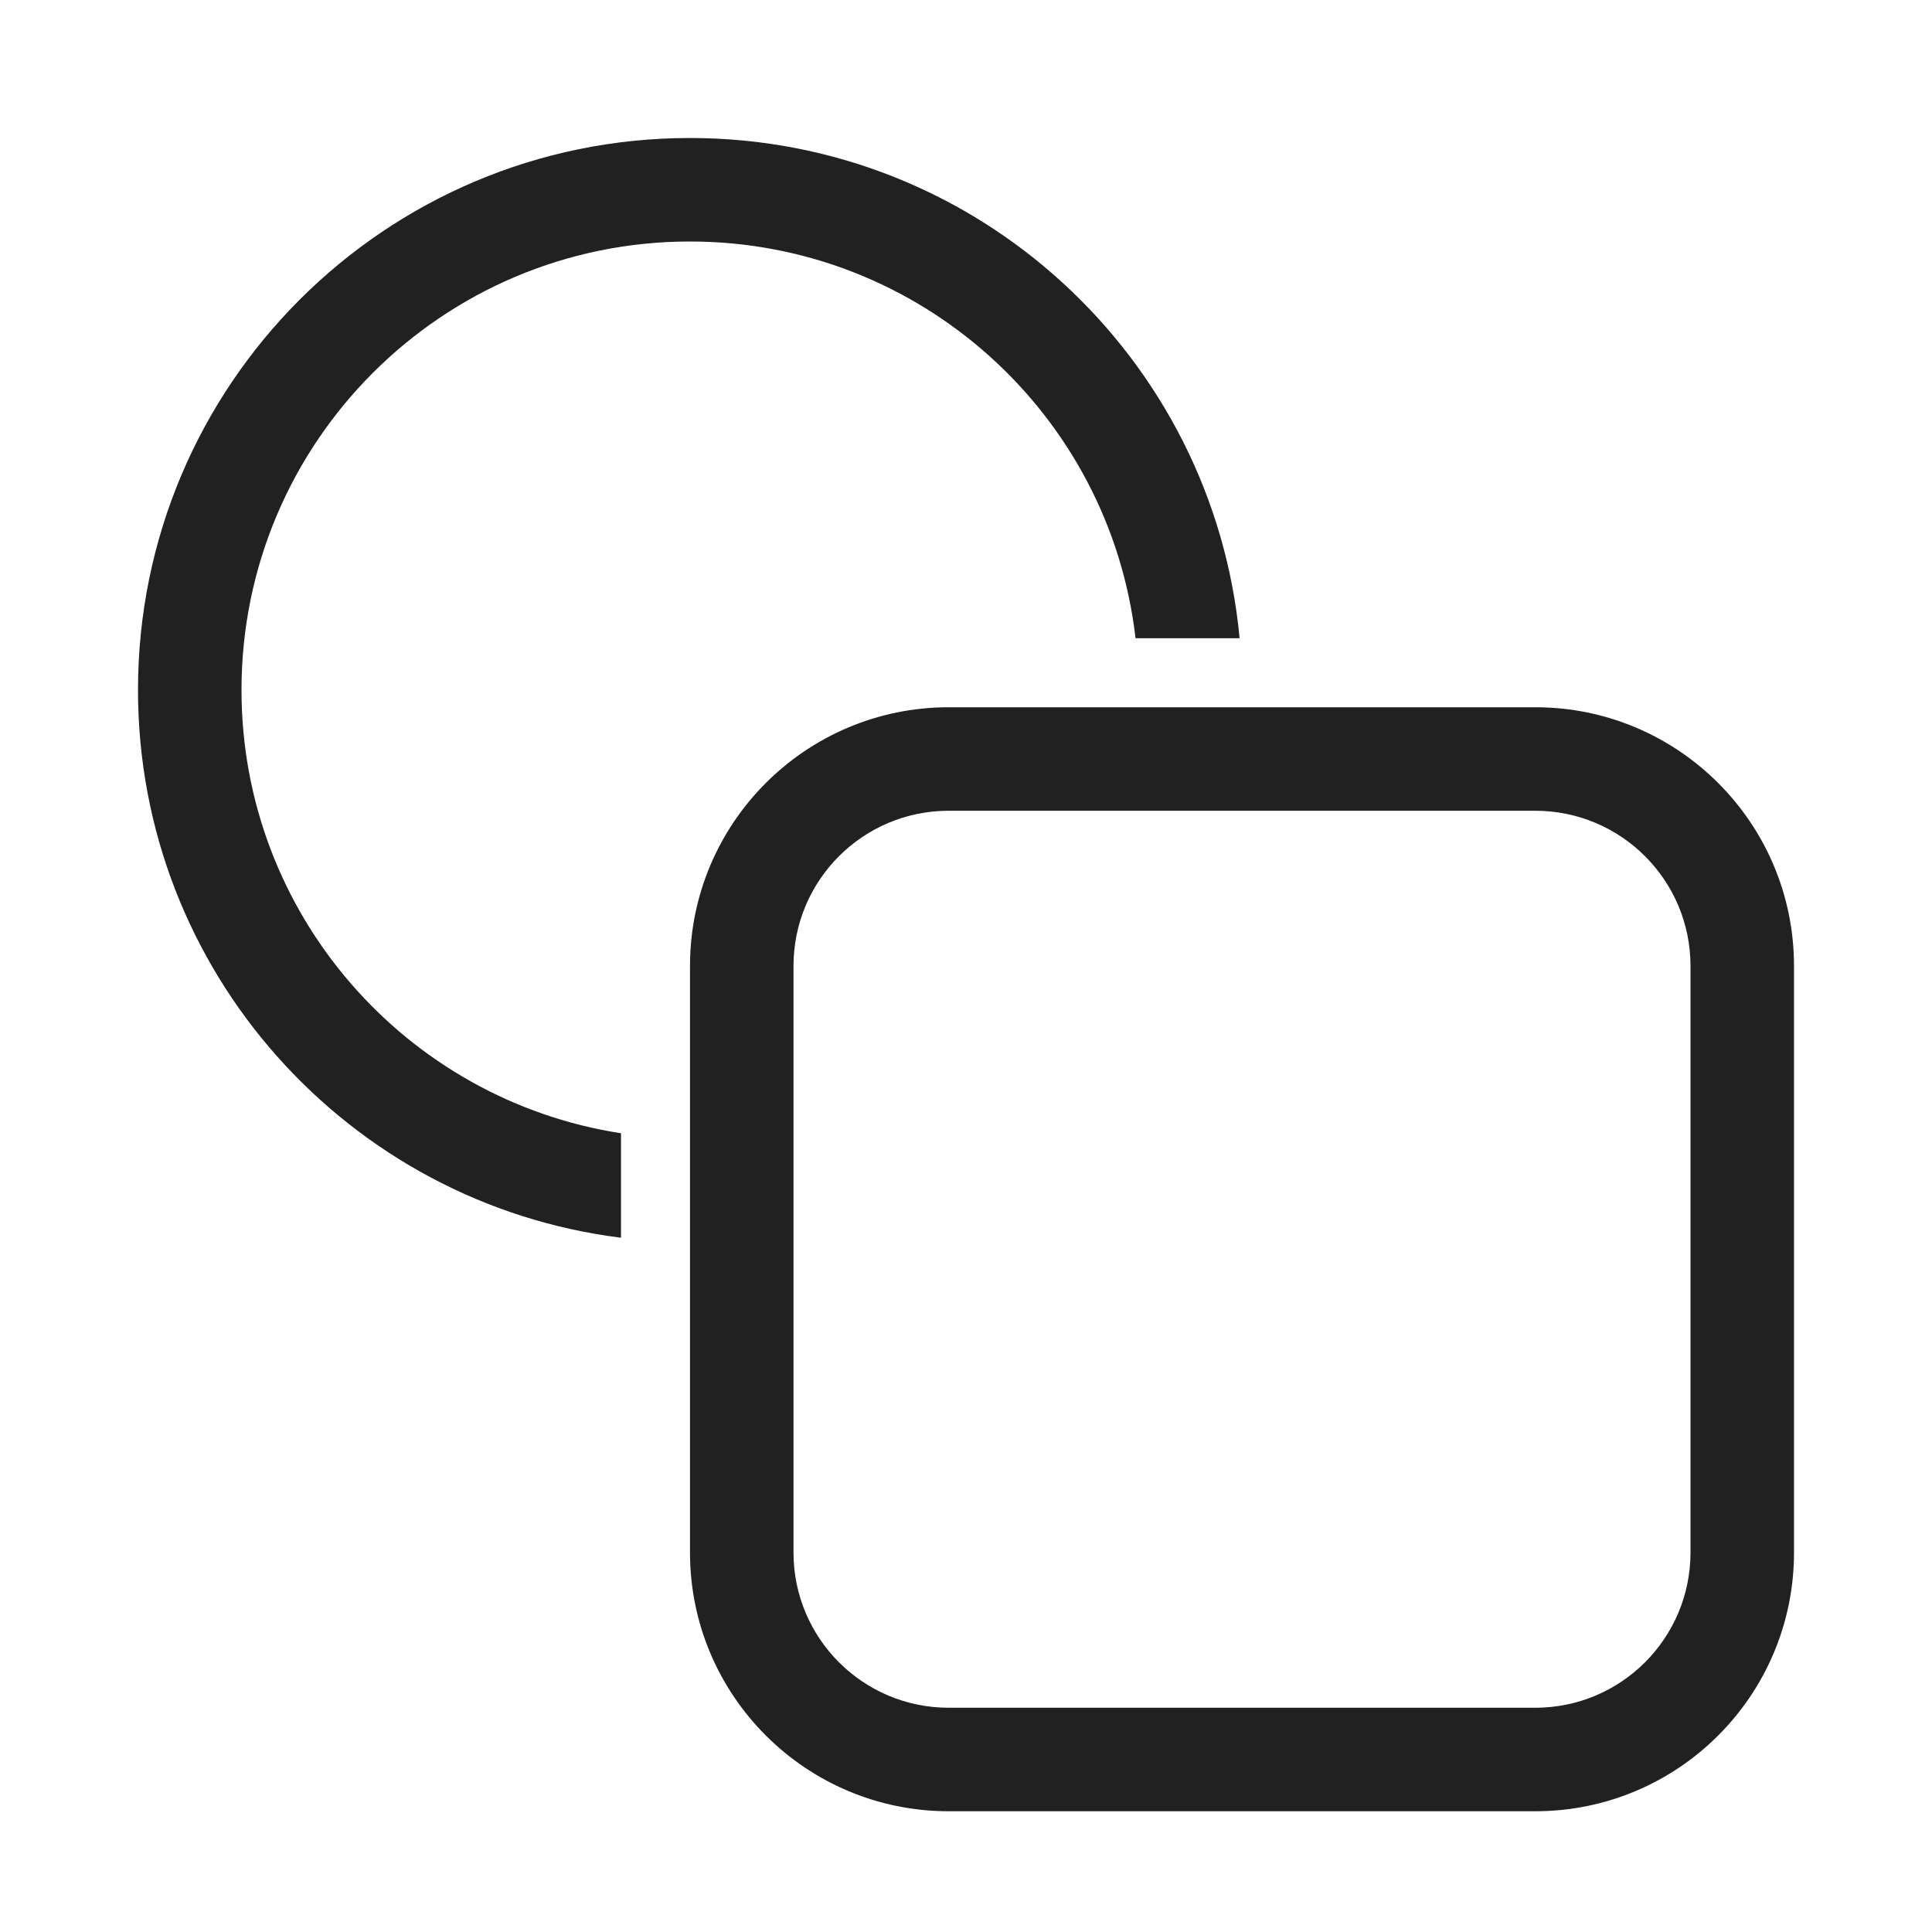
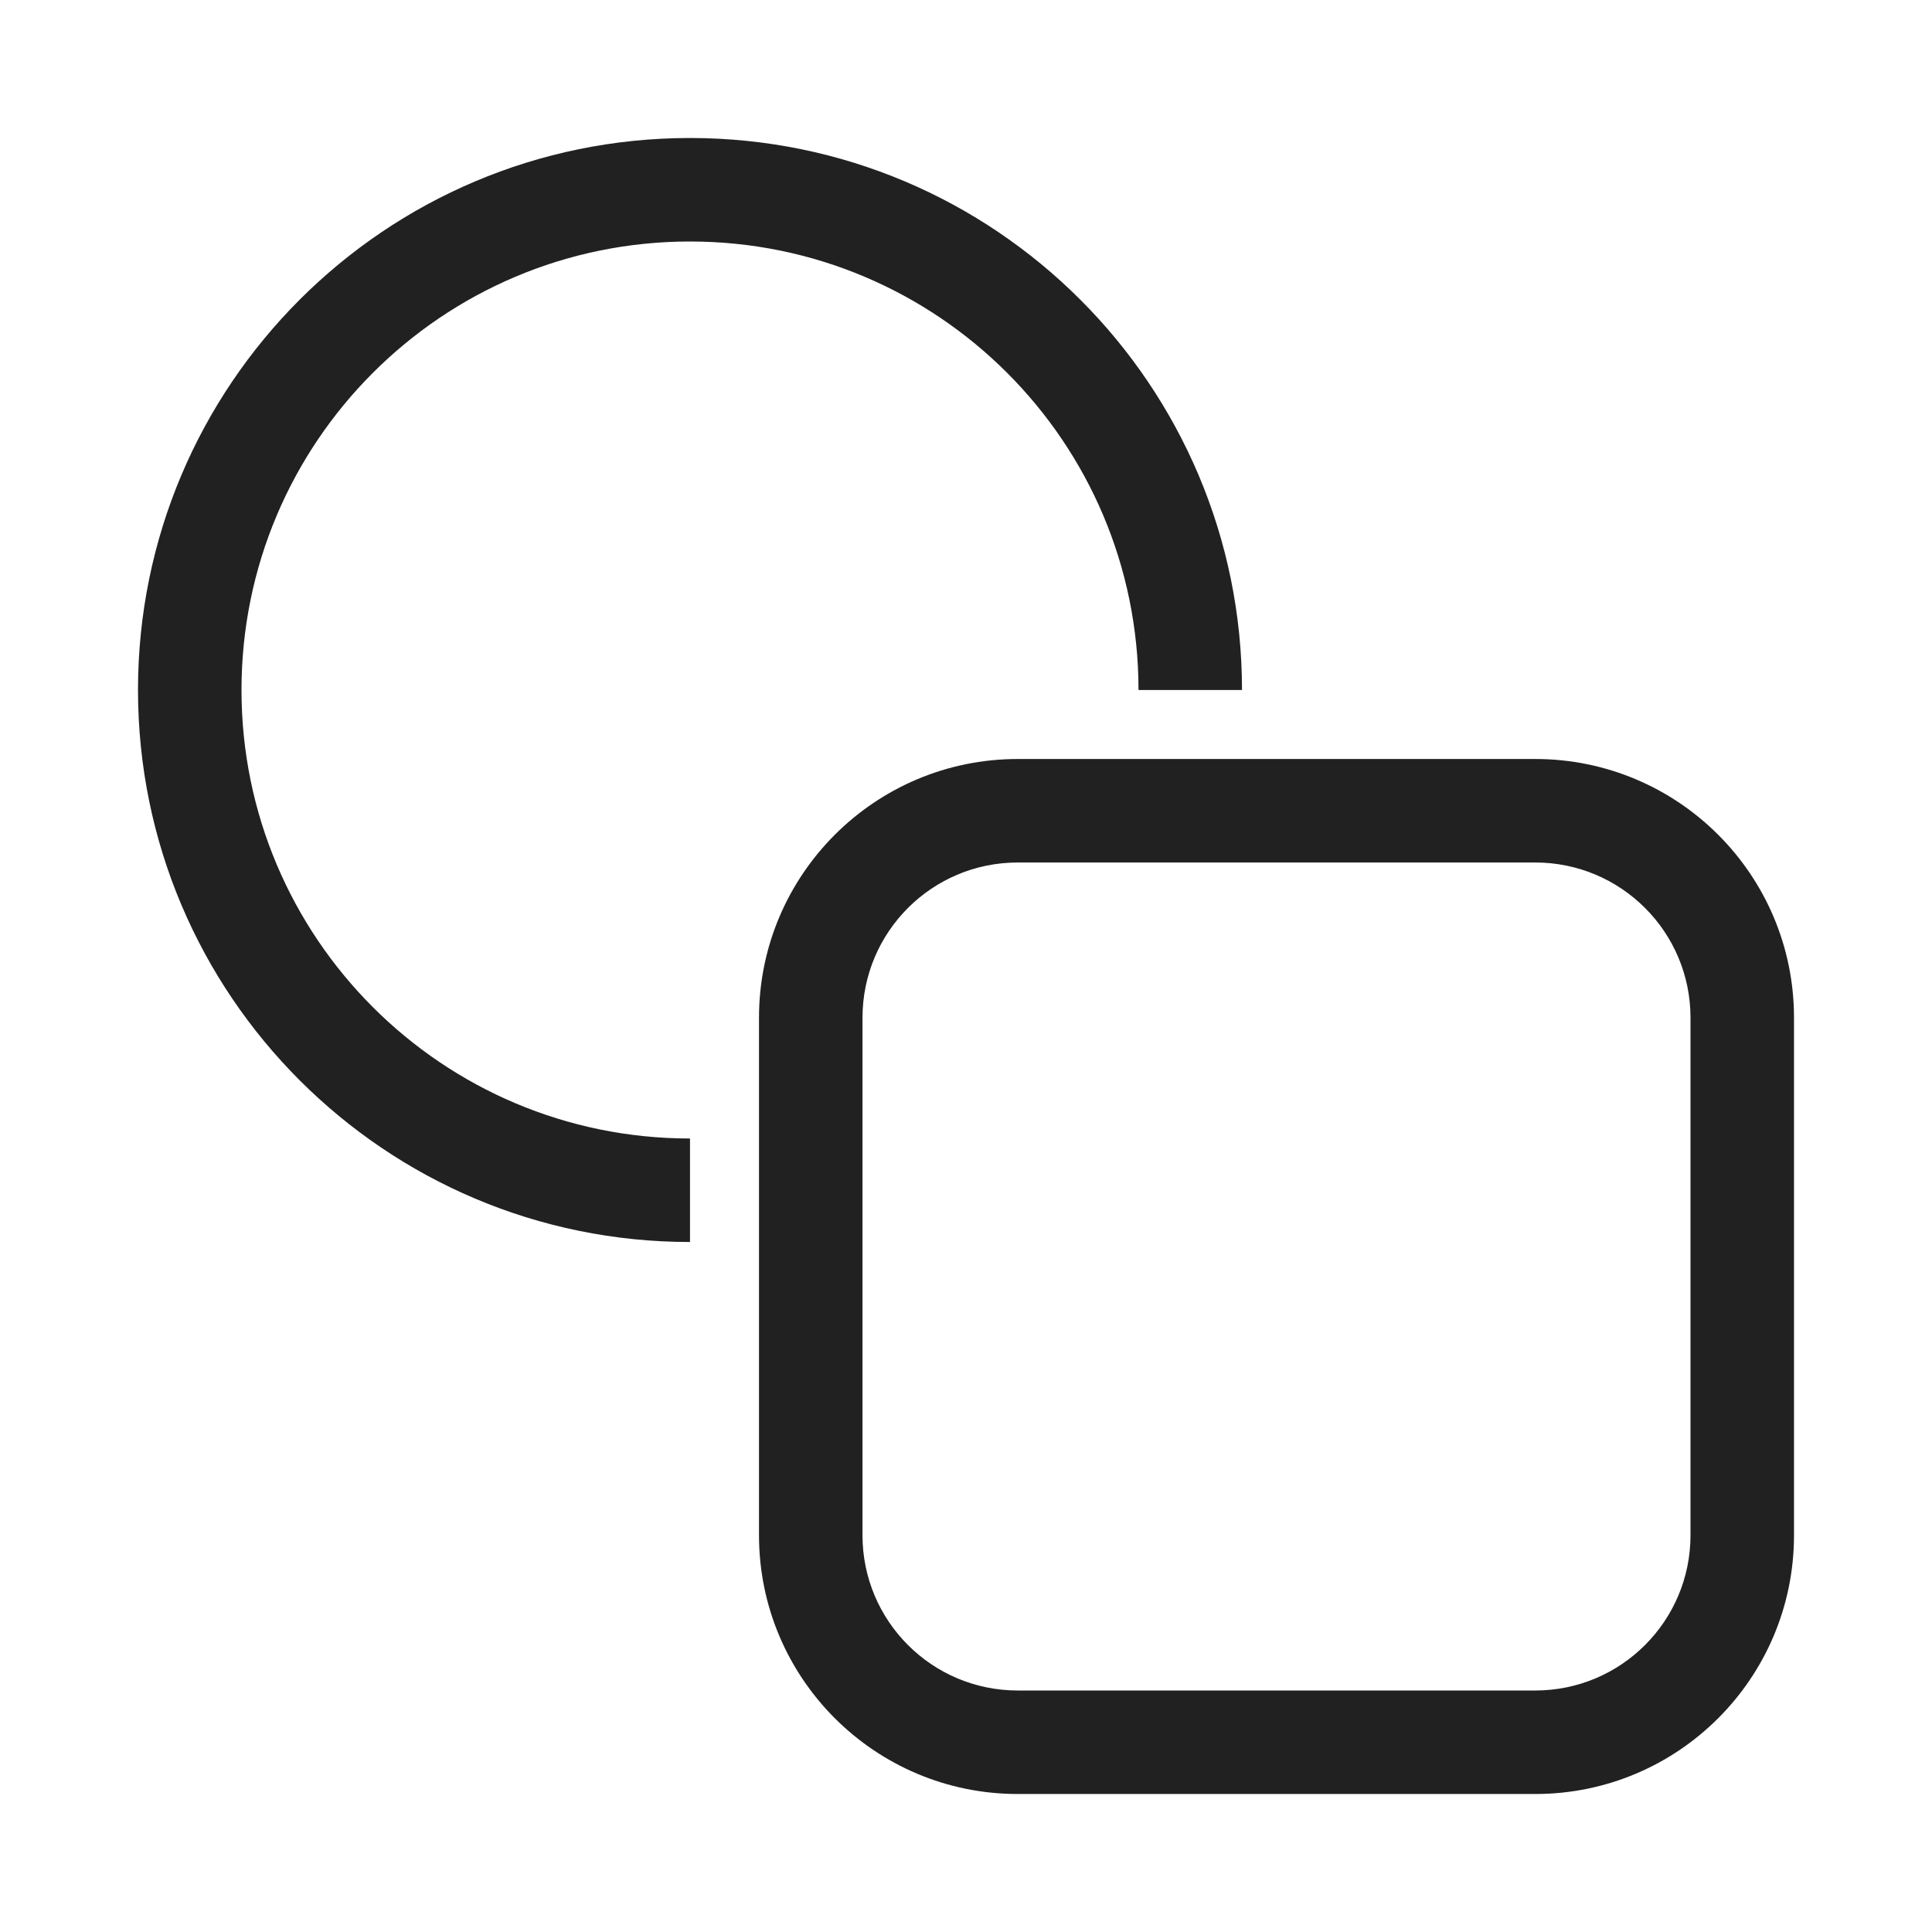
<svg xmlns="http://www.w3.org/2000/svg" width="28" height="28" viewBox="0 0 28 28" fill="none">
-   <path d="M2 10C2 14.08 5.054 17.446 9 17.938V16.424C5.885 15.943 3.5 13.25 3.5 10C3.5 6.41 6.41 3.5 10 3.5C13.336 3.5 16.085 6.013 16.457 9.25H17.965C17.587 5.183 14.165 2 10 2C5.582 2 2 5.582 2 10ZM13.75 10.25C11.679 10.25 10 11.929 10 14V22.5C10 24.571 11.679 26.25 13.75 26.25H22.25C24.321 26.25 26 24.571 26 22.5V14C26 11.929 24.321 10.25 22.25 10.25H13.75ZM11.5 14C11.5 12.757 12.507 11.75 13.75 11.75H22.25C23.493 11.75 24.5 12.757 24.5 14V22.5C24.5 23.743 23.493 24.75 22.25 24.75H13.75C12.507 24.75 11.5 23.743 11.5 22.5V14Z" fill="#212121" />
+   <path d="M10 16.5C6.41 16.5 3.5 13.59 3.5 10C3.5 6.41 6.41 3.5 10 3.5C13.59 3.5 16.5 6.41 16.5 10H18C18 5.582 14.418 2 10 2C5.582 2 2 5.582 2 10C2 14.418 5.582 18 10 18V16.5ZM14.75 11C12.679 11 11 12.679 11 14.75V22.25C11 24.321 12.679 26 14.75 26H22.25C24.321 26 26 24.321 26 22.25V14.75C26 12.679 24.321 11 22.25 11H14.75ZM12.5 14.75C12.5 13.507 13.507 12.5 14.75 12.5H22.25C23.493 12.5 24.5 13.507 24.5 14.75V22.25C24.5 23.493 23.493 24.5 22.25 24.5H14.75C13.507 24.5 12.5 23.493 12.5 22.25V14.75Z" fill="#212121" />
</svg>
